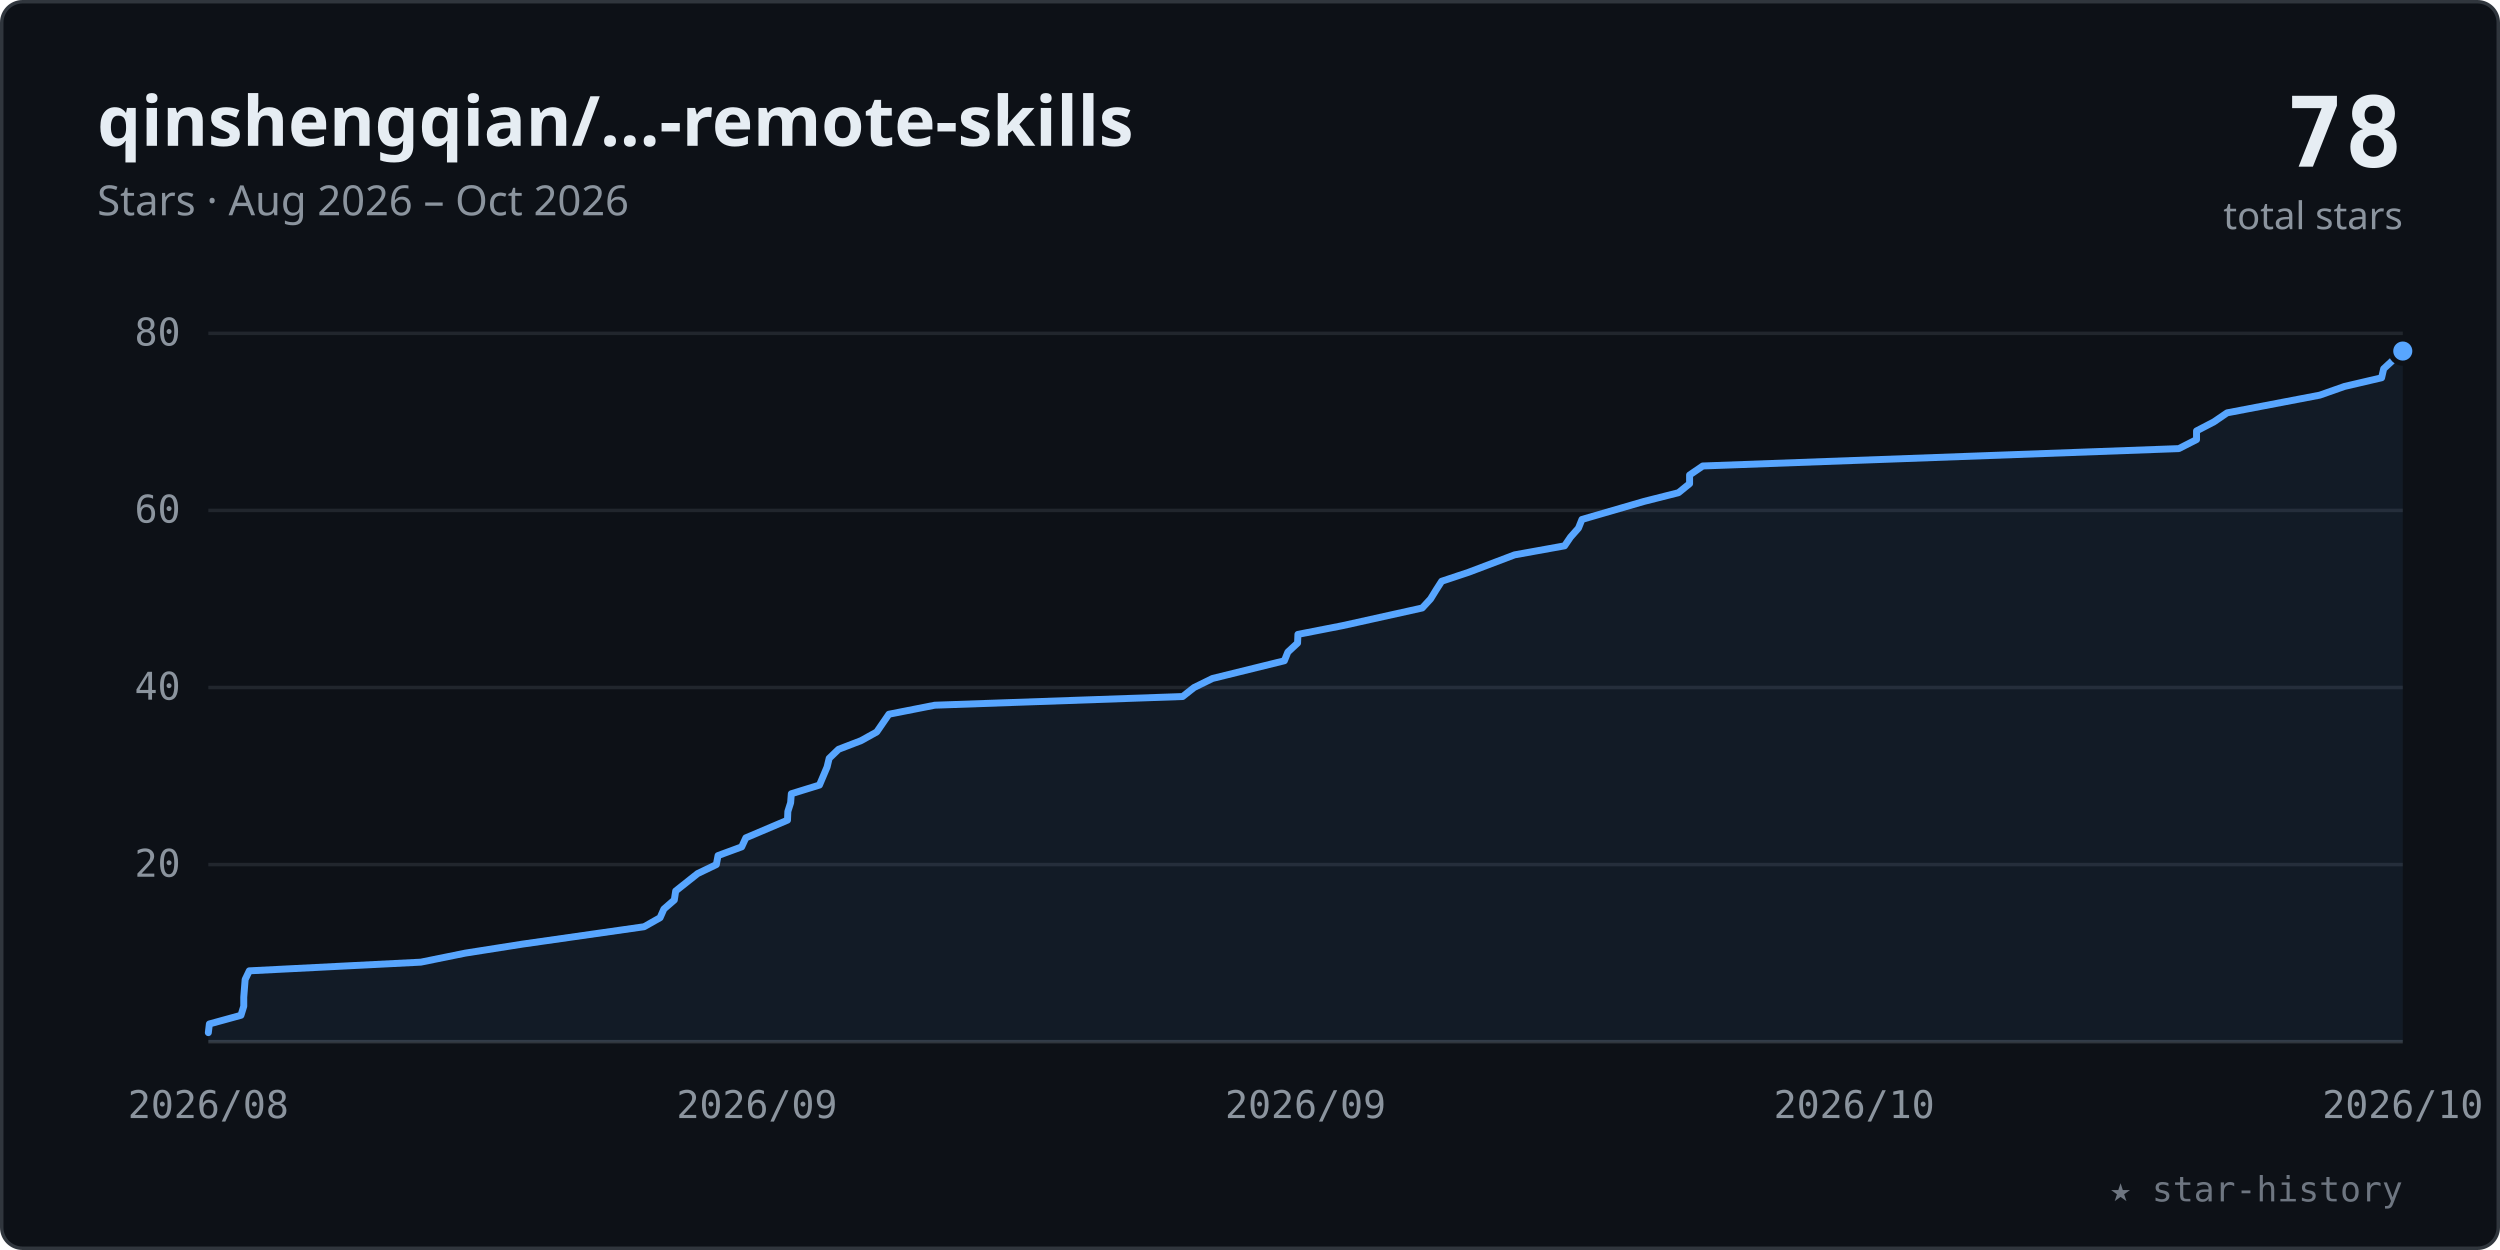
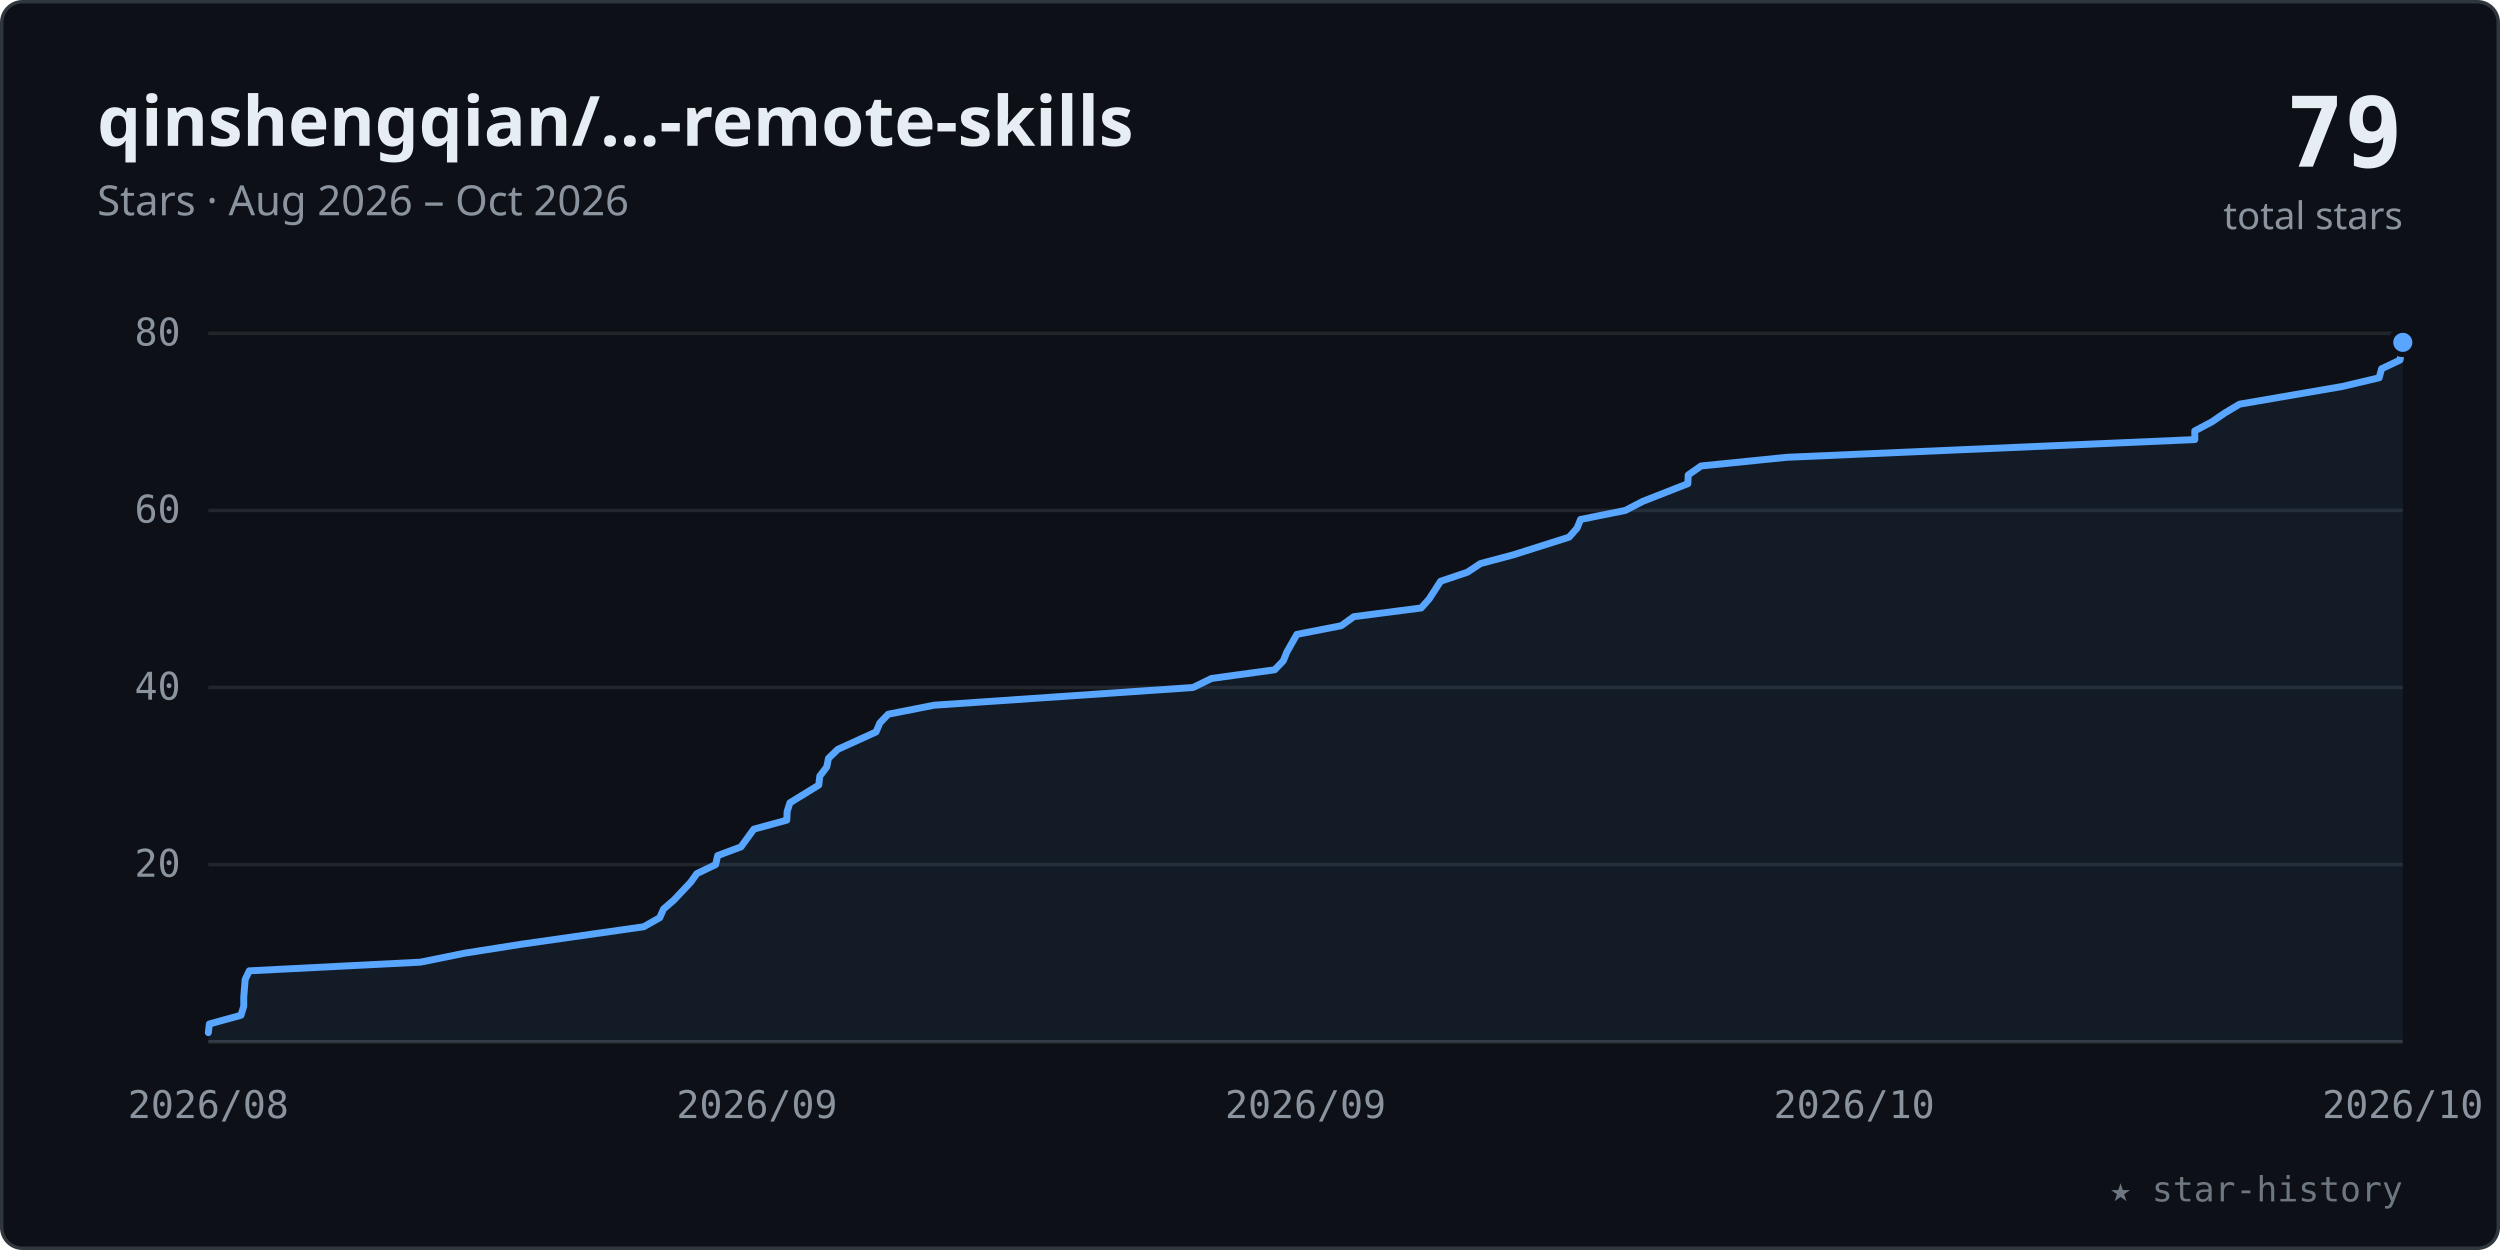
<svg xmlns="http://www.w3.org/2000/svg" viewBox="0 0 720 360" width="100%" role="img" font-family="-apple-system,BlinkMacSystemFont,'Segoe UI','Noto Sans',Helvetica,Arial,sans-serif">
  <style>.tk{font:11px ui-monospace,SFMono-Regular,Menlo,Consolas,monospace;fill:#8b949e}</style>
  <rect x="0.5" y="0.5" width="719" height="359" rx="6" fill="#0d1117" stroke="#30363d" />
  <text x="28" y="42" font-size="20" font-weight="600" fill="#e6edf3">qinshengqian/…-remote-skills</text>
  <text x="28" y="62" font-size="12" fill="#8b949e">Stars · Aug 2026 – Oct 2026</text>
-   <text x="692" y="48" text-anchor="end" font-size="28" font-weight="700" fill="#e6edf3" font-family="ui-monospace,SFMono-Regular,Menlo,Consolas,monospace">78</text>
+   <text x="692" y="48" text-anchor="end" font-size="28" font-weight="700" fill="#e6edf3" font-family="ui-monospace,SFMono-Regular,Menlo,Consolas,monospace">79</text>
  <text x="692" y="66" text-anchor="end" font-size="11" fill="#8b949e">total stars</text>
  <line x1="60" y1="249.0" x2="692" y2="249.0" stroke="#21262d" stroke-width="1" />
  <text x="52" y="252.5" text-anchor="end" class="tk">20</text>
  <line x1="60" y1="198.0" x2="692" y2="198.0" stroke="#21262d" stroke-width="1" />
  <text x="52" y="201.5" text-anchor="end" class="tk">40</text>
  <line x1="60" y1="147.0" x2="692" y2="147.0" stroke="#21262d" stroke-width="1" />
  <text x="52" y="150.5" text-anchor="end" class="tk">60</text>
  <line x1="60" y1="96.0" x2="692" y2="96.0" stroke="#21262d" stroke-width="1" />
  <text x="52" y="99.5" text-anchor="end" class="tk">80</text>
  <line x1="60" y1="300" x2="692" y2="300" stroke="#30363d" stroke-width="1" />
  <text x="60.0" y="322" text-anchor="middle" class="tk">2026/08</text>
  <text x="218.0" y="322" text-anchor="middle" class="tk">2026/09</text>
  <text x="376.0" y="322" text-anchor="middle" class="tk">2026/09</text>
  <text x="534.0" y="322" text-anchor="middle" class="tk">2026/10</text>
  <text x="692.0" y="322" text-anchor="middle" class="tk">2026/10</text>
-   <polygon points="60.0,300 60.0,297.4 60.3,294.9 69.4,292.4 70.2,289.8 70.2,287.2 70.6,282.1 71.8,279.6 121.2,277.1 134.0,274.5 150.5,271.9 185.5,266.9 190.1,264.3 191.2,261.8 194.2,259.2 194.6,256.6 200.9,251.6 206.3,249.0 206.8,246.4 213.6,243.9 214.8,241.3 226.8,236.2 226.9,233.7 227.7,231.2 227.9,228.6 236.0,226.1 238.2,220.9 238.8,218.4 241.5,215.8 248.0,213.3 252.5,210.8 256.0,205.7 269.2,203.1 340.6,200.6 343.9,198.0 349.2,195.4 369.9,190.3 370.9,187.8 373.7,185.2 373.8,182.7 386.6,180.2 409.6,175.1 412.0,172.5 413.6,169.9 415.2,167.4 423.0,164.8 436.2,159.8 450.6,157.2 452.3,154.7 454.6,152.1 455.6,149.6 473.5,144.4 483.4,141.9 486.6,139.3 486.6,136.8 490.4,134.2 627.5,129.2 632.6,126.6 632.6,124.1 637.6,121.5 641.4,118.9 668.1,113.8 675.2,111.3 685.9,108.8 686.5,106.2 692.0,101.1 692.0,300" fill="#58a6ff" fill-opacity="0.07" />
-   <polyline points="60.0,297.4 60.3,294.9 69.4,292.4 70.2,289.8 70.2,287.2 70.6,282.1 71.8,279.6 121.2,277.1 134.0,274.5 150.5,271.9 185.5,266.9 190.1,264.3 191.2,261.8 194.2,259.2 194.6,256.6 200.9,251.6 206.3,249.0 206.8,246.4 213.6,243.9 214.8,241.3 226.8,236.2 226.9,233.7 227.7,231.2 227.9,228.6 236.0,226.1 238.2,220.9 238.8,218.4 241.5,215.8 248.0,213.3 252.5,210.8 256.0,205.7 269.2,203.1 340.6,200.6 343.9,198.0 349.2,195.4 369.9,190.3 370.9,187.8 373.7,185.2 373.8,182.7 386.6,180.2 409.6,175.1 412.0,172.5 413.6,169.9 415.2,167.4 423.0,164.8 436.2,159.8 450.6,157.2 452.3,154.7 454.6,152.1 455.6,149.6 473.5,144.4 483.4,141.9 486.6,139.3 486.6,136.8 490.4,134.2 627.5,129.2 632.6,126.6 632.6,124.1 637.6,121.5 641.4,118.9 668.1,113.8 675.2,111.3 685.9,108.8 686.5,106.2 692.0,101.1" fill="none" stroke="#58a6ff" stroke-width="2" stroke-linecap="round" stroke-linejoin="round" />
-   <circle cx="692.0" cy="101.1" r="3.5" fill="#58a6ff" stroke="#0d1117" stroke-width="1.5" />
+   <polygon points="60.0,300 60.0,297.4 60.3,294.9 69.4,292.4 70.2,289.8 70.2,287.2 70.6,282.1 71.8,279.6 121.1,277.1 133.9,274.5 150.4,271.9 185.4,266.9 190.0,264.3 191.1,261.8 194.1,259.2 198.9,254.1 200.7,251.6 206.1,249.0 206.7,246.4 213.4,243.9 217.1,238.8 226.6,236.2 226.7,233.7 227.5,231.2 235.8,226.1 236.1,223.5 238.1,220.9 238.6,218.4 241.3,215.8 252.3,210.8 253.4,208.2 255.8,205.7 269.0,203.1 343.6,198.0 348.9,195.4 367.1,192.9 369.6,190.3 370.6,187.8 373.5,182.7 386.3,180.2 389.9,177.6 409.3,175.1 411.6,172.5 414.9,167.4 422.6,164.8 426.4,162.3 435.8,159.8 451.9,154.7 454.2,152.1 455.2,149.6 468.1,147.0 473.1,144.4 486.1,139.3 486.2,136.8 489.9,134.2 514.6,131.7 632.1,126.6 632.1,124.1 637.0,121.5 640.8,118.9 645.0,116.4 674.6,111.3 685.2,108.8 685.9,106.2 691.2,103.7 692.0,98.6 692.0,300" fill="#58a6ff" fill-opacity="0.07" />
+   <polyline points="60.0,297.4 60.3,294.9 69.4,292.4 70.2,289.8 70.2,287.2 70.6,282.1 71.8,279.6 121.1,277.1 133.9,274.5 150.4,271.9 185.4,266.9 190.0,264.3 191.1,261.8 194.1,259.2 198.9,254.1 200.7,251.6 206.1,249.0 206.7,246.4 213.4,243.9 217.1,238.8 226.6,236.2 226.7,233.7 227.5,231.2 235.8,226.1 236.1,223.5 238.1,220.9 238.6,218.4 241.3,215.8 252.3,210.8 253.4,208.2 255.8,205.7 269.0,203.1 343.6,198.0 348.9,195.4 367.1,192.9 369.6,190.3 370.6,187.8 373.5,182.7 386.3,180.2 389.9,177.6 409.3,175.1 411.6,172.5 414.9,167.4 422.6,164.8 426.4,162.3 435.8,159.8 451.9,154.7 454.2,152.1 455.2,149.6 468.1,147.0 473.1,144.4 486.1,139.3 486.2,136.8 489.9,134.2 514.6,131.7 632.1,126.6 632.1,124.1 637.0,121.5 640.8,118.9 645.0,116.4 674.6,111.3 685.2,108.8 685.9,106.2 691.2,103.7 692.0,98.6" fill="none" stroke="#58a6ff" stroke-width="2" stroke-linecap="round" stroke-linejoin="round" />
+   <circle cx="692.0" cy="98.6" r="3.5" fill="#58a6ff" stroke="#0d1117" stroke-width="1.5" />
  <text x="692" y="346" text-anchor="end" font-size="10" fill="#6e7681" font-family="ui-monospace,SFMono-Regular,Menlo,Consolas,monospace">★ star-history</text>
</svg>
